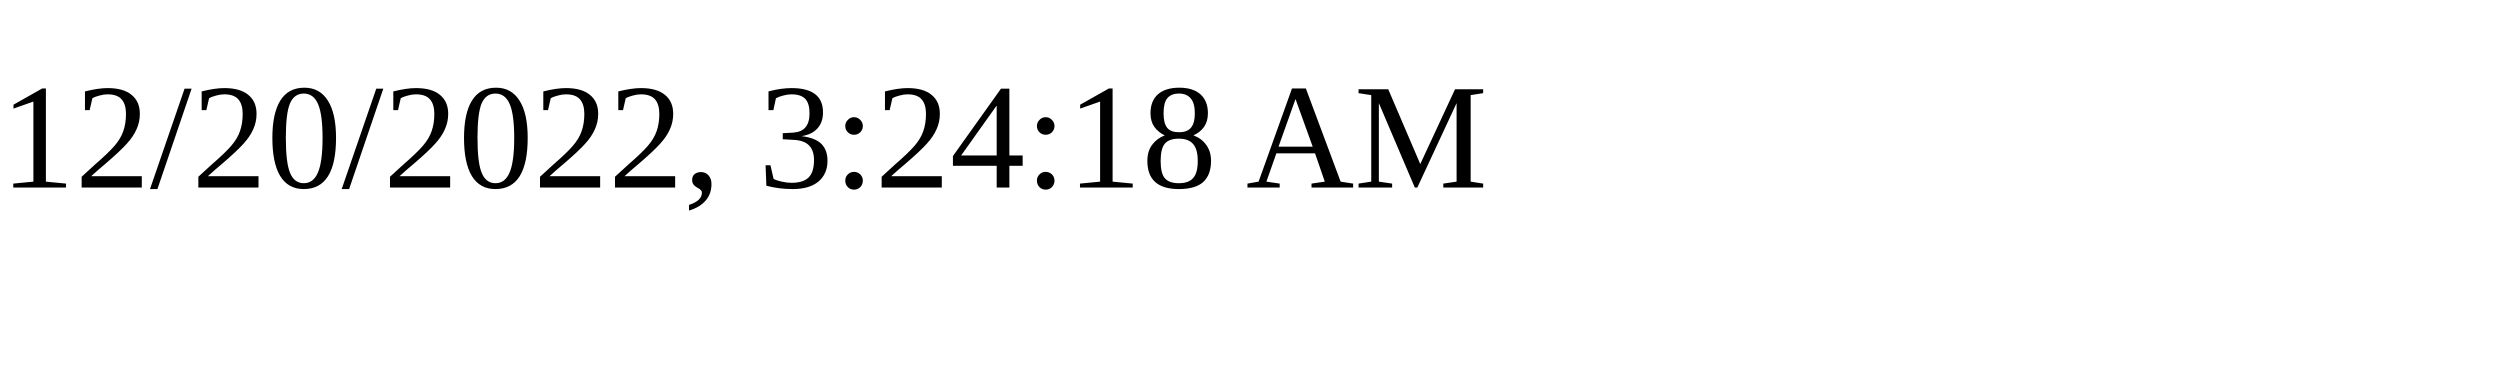
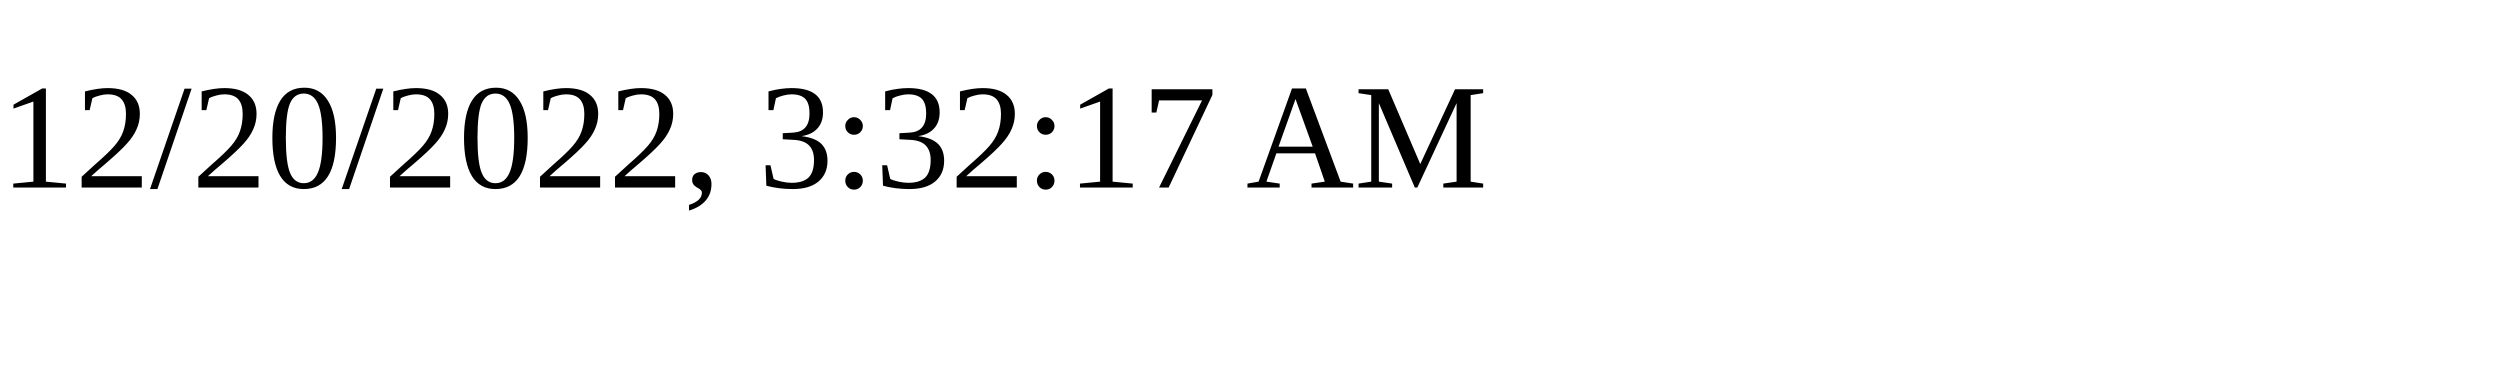
<svg xmlns="http://www.w3.org/2000/svg" height="30" width="200">
-   <text x="0" y="15">12/20/2022, 3:24:18 AM</text>
+   <text x="0" y="15">12/20/2022, 3:32:17 AM</text>
</svg>
